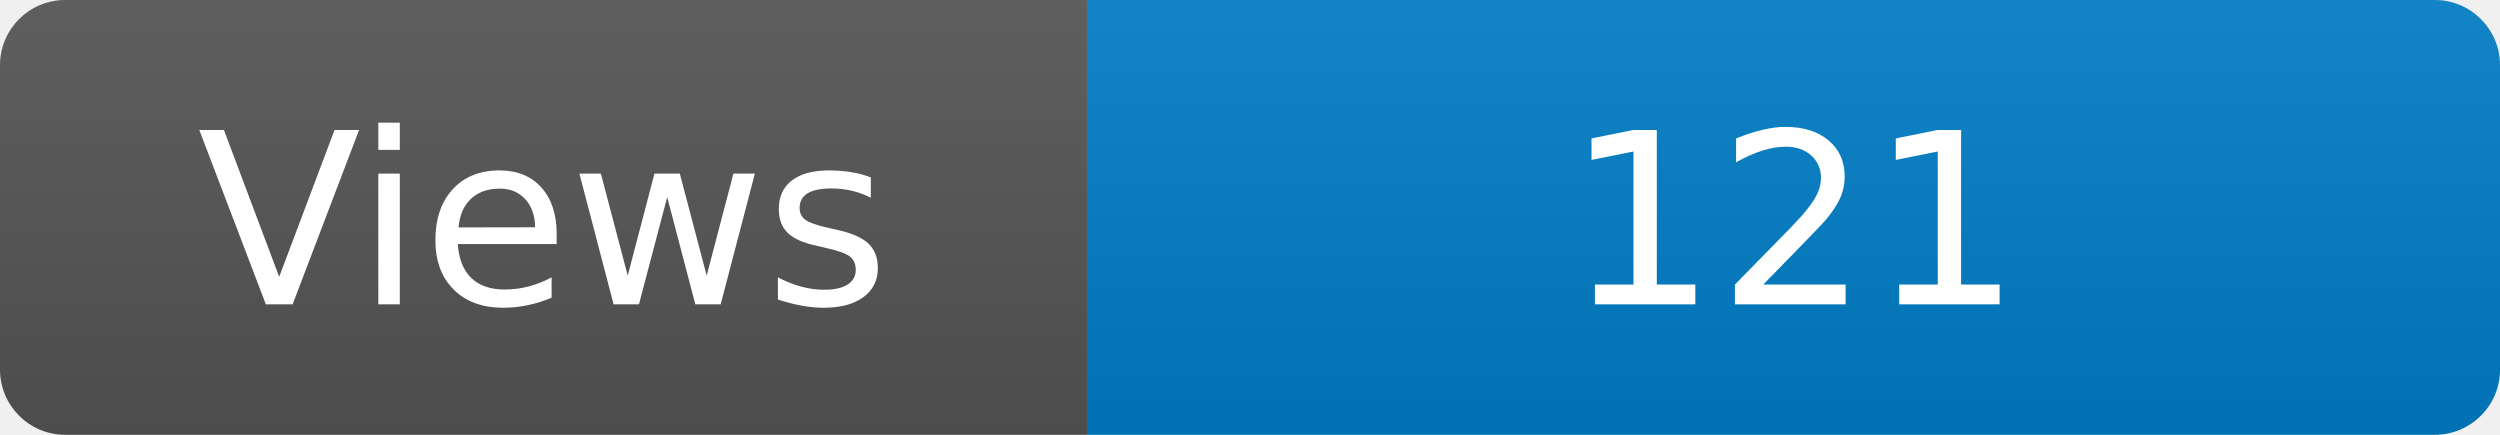
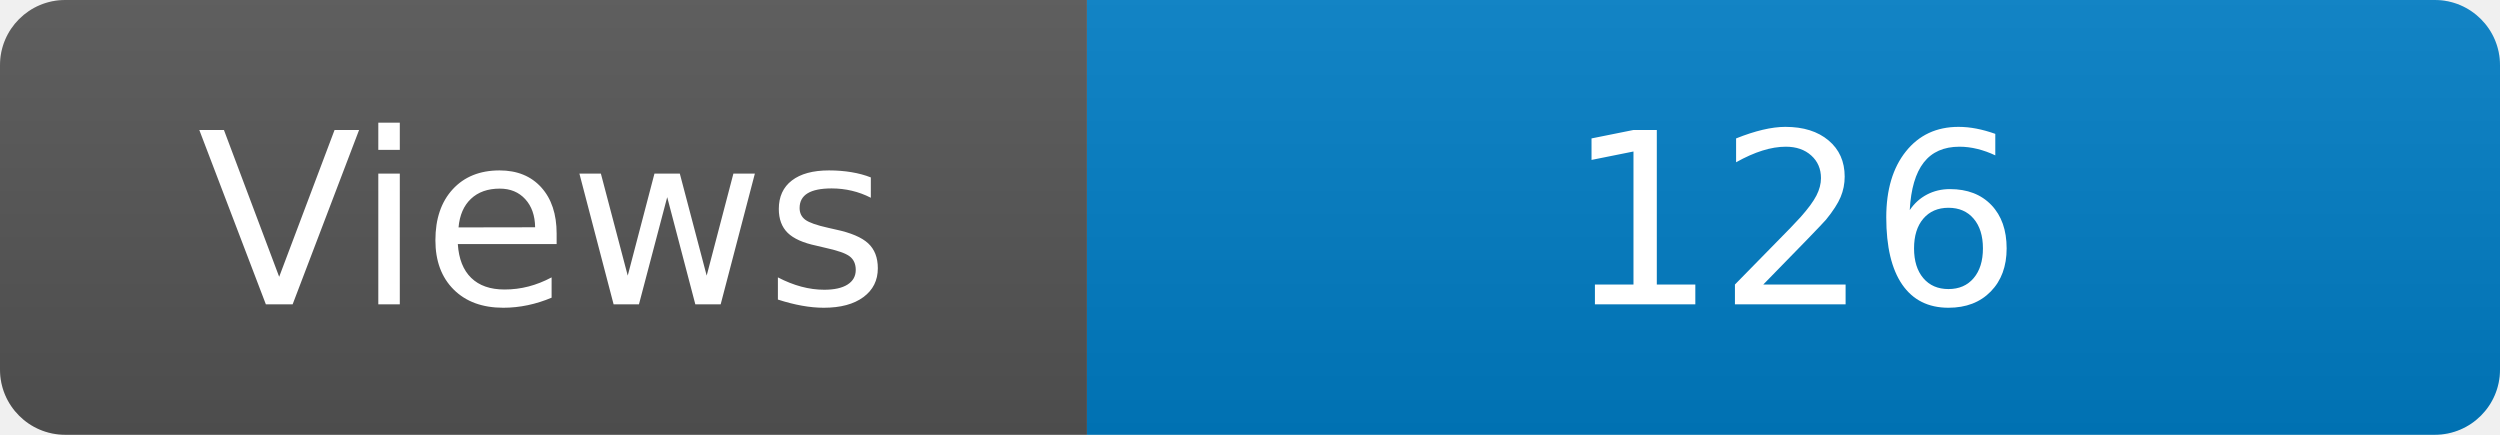
<svg xmlns="http://www.w3.org/2000/svg" width="115" height="20" role="img" aria-label="Maintained?: yes">
  <linearGradient id="s" x2="0" y2="100%">
    <stop offset="0" stop-color="#bbb" stop-opacity=".1" />
    <stop offset="1" stop-opacity=".1" />
  </linearGradient>
  <clipPath id="r">
    <rect width="115" height="20" rx="3" fill="#fff" />
  </clipPath>
  <g clip-path="url(#r)">
    <rect width="50" height="20" fill="#555" />
    <rect x="50" width="160" height="20" fill="#007ec6" />
    <rect width="115" height="20" fill="url(#s)" />
  </g>
  <g fill="#fff" text-anchor="middle" font-family="Verdana,Geneva,DejaVu Sans,sans-serif" font-size="110">
    <text x="250" y="140" transform="scale(.1)" fill="#fff">Views</text>
-     <text x="825" y="140" transform="scale(.1)" fill="#fff">121</text>
+     <text x="825" y="140" transform="scale(.1)" fill="#fff">126</text>
  </g>
</svg>
